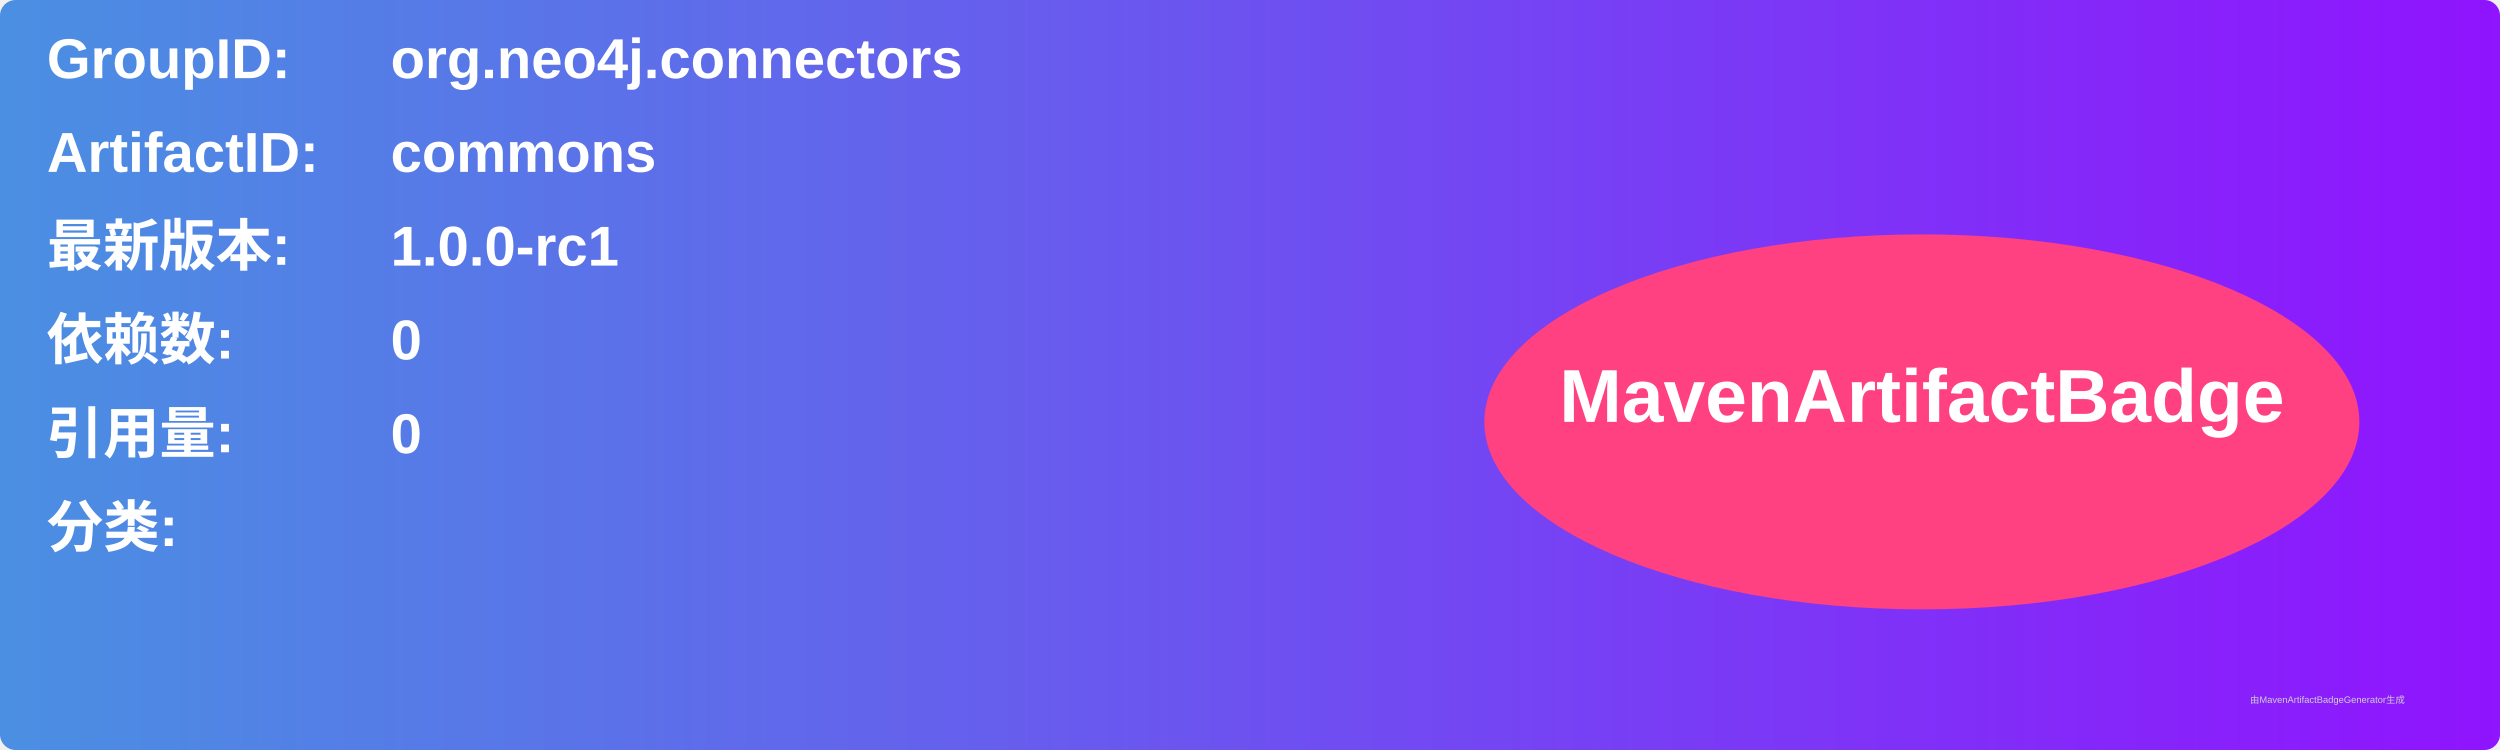
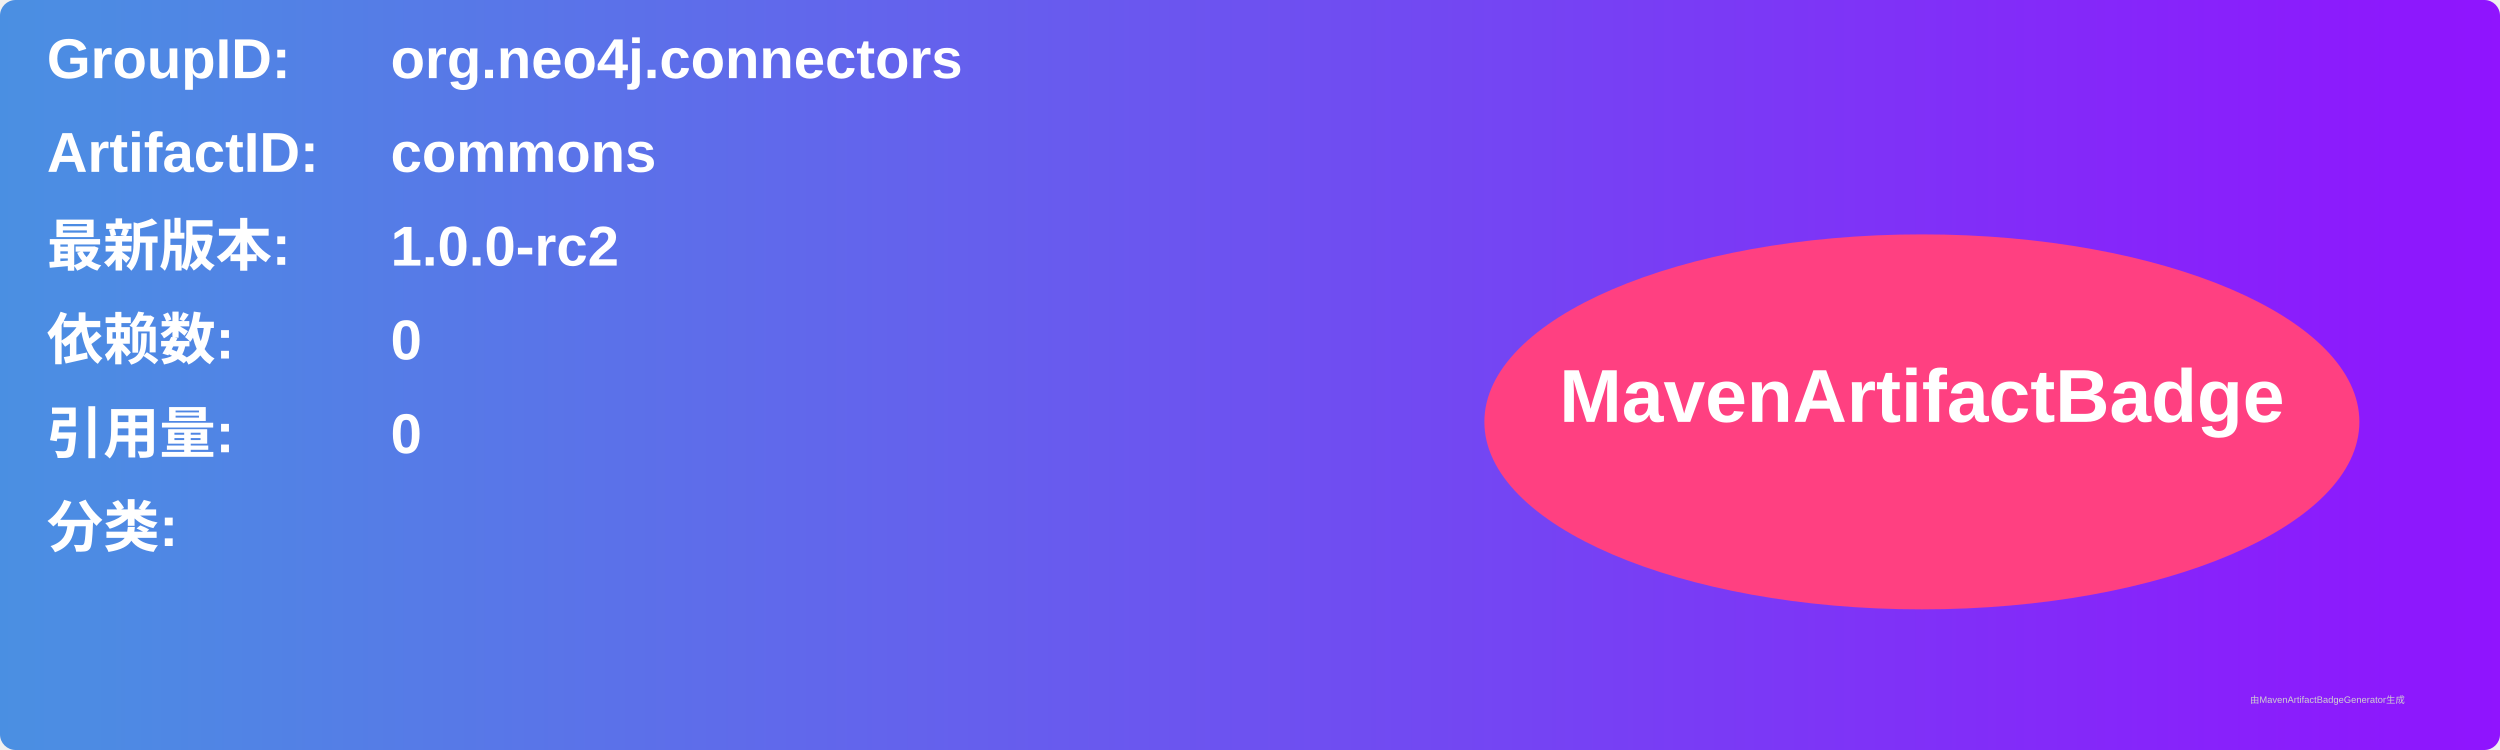
<svg xmlns="http://www.w3.org/2000/svg" width="800" height="240" viewBox="0 0 800 240">
  <linearGradient id="grad" x1="0%" y1="0%" x2="100%" y2="0%">
    <stop offset="0%" stop-color="#4a90e2" />
    <stop offset="100%" stop-color="#9013fe" />
  </linearGradient>
  <rect width="100%" height="100%" rx="5" ry="5" fill="url(#grad)" />
  <g transform="translate(15, 15)">
    <text x="0" y="10" font-family="Arial" font-size="18" fill="white" font-weight="bold" width="260">GroupID:</text>
    <text x="110" y="10" font-family="Arial" font-size="18" fill="white" font-weight="bold" width="460">org.neo4j.connectors</text>
    <text x="0" y="40" font-family="Arial" font-size="18" fill="white" font-weight="bold" width="260">ArtifactID:</text>
    <text x="110" y="40" font-family="Arial" font-size="18" fill="white" font-weight="bold" width="460">commons</text>
    <text x="0" y="70" font-family="Arial" font-size="18" fill="white" font-weight="bold">最新版本:</text>
    <text x="110" y="70" font-family="Arial" font-size="18" fill="white" font-weight="bold">
-       <tspan font-weight="bold">1.0.0-rc1</tspan>
+       <tspan font-weight="bold">1.0.0-rc2</tspan>
    </text>
    <text x="0" y="100" font-family="Arial" font-size="18" fill="white" font-weight="bold">依赖数: </text>
    <text x="110" y="100" font-family="Arial" font-size="18" fill="white">
      <tspan font-weight="bold">0</tspan>
    </text>
    <text x="0" y="130" font-family="Arial" font-size="18" fill="white" font-weight="bold">引用量: </text>
    <text x="110" y="130" font-family="Arial" font-size="18" fill="white">
      <tspan font-weight="bold">0</tspan>
    </text>
    <text x="0" y="160" font-family="Arial" font-size="18" fill="white" font-weight="bold">分类:</text>
    <text x="10" y="190" font-family="Arial" font-size="10" fill="white">
      <tspan font-weight="bold" />
    </text>
    <ellipse cx="600" cy="120" rx="140" ry="60" fill="#ff4081" />
    <text x="600" y="120" text-anchor="middle" font-family="Arial" font-size="24" fill="white" font-weight="bold">MavenArtifactBadge</text>
  </g>
  <text x="720" y="225" font-family="Arial" font-size="3" fill="#d0d0d0">由MavenArtifactBadgeGenerator生成</text>
</svg>
